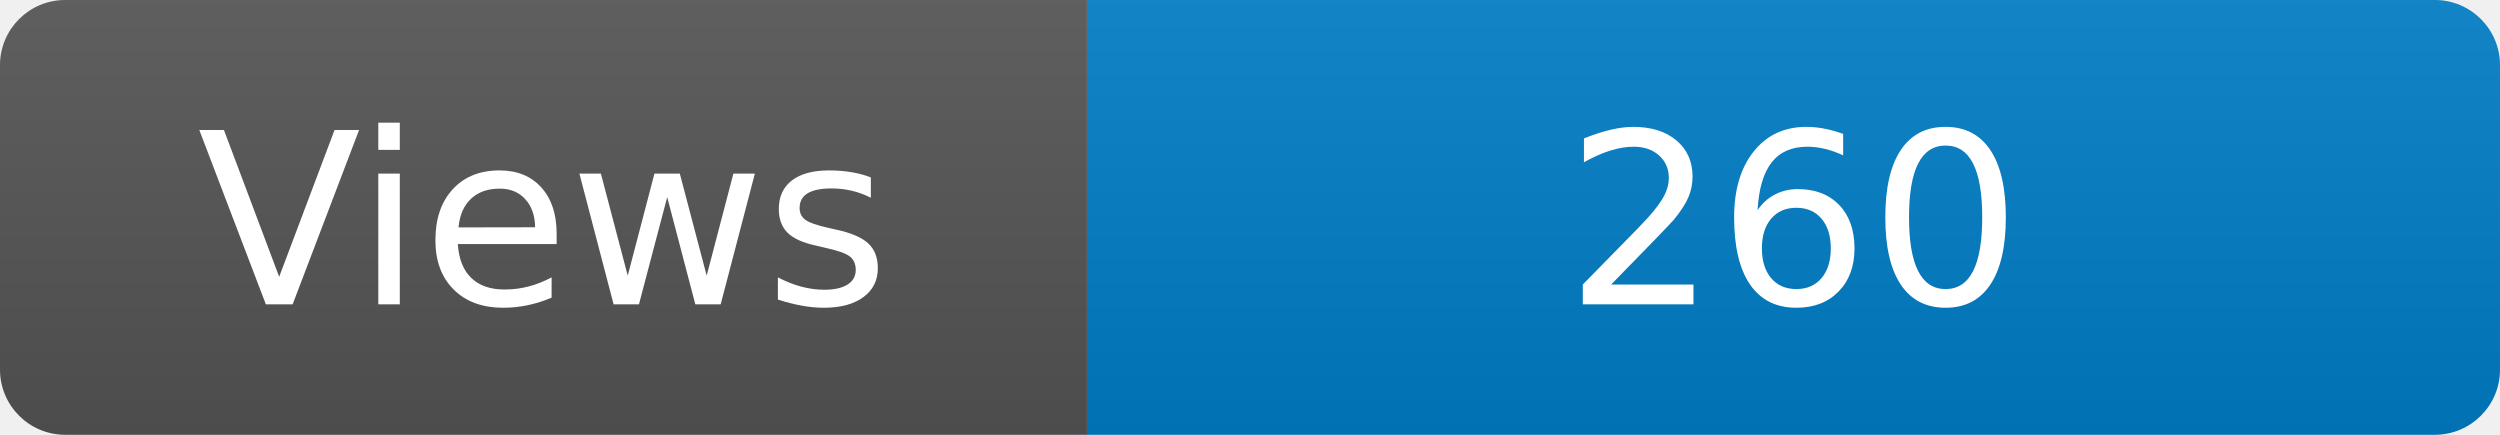
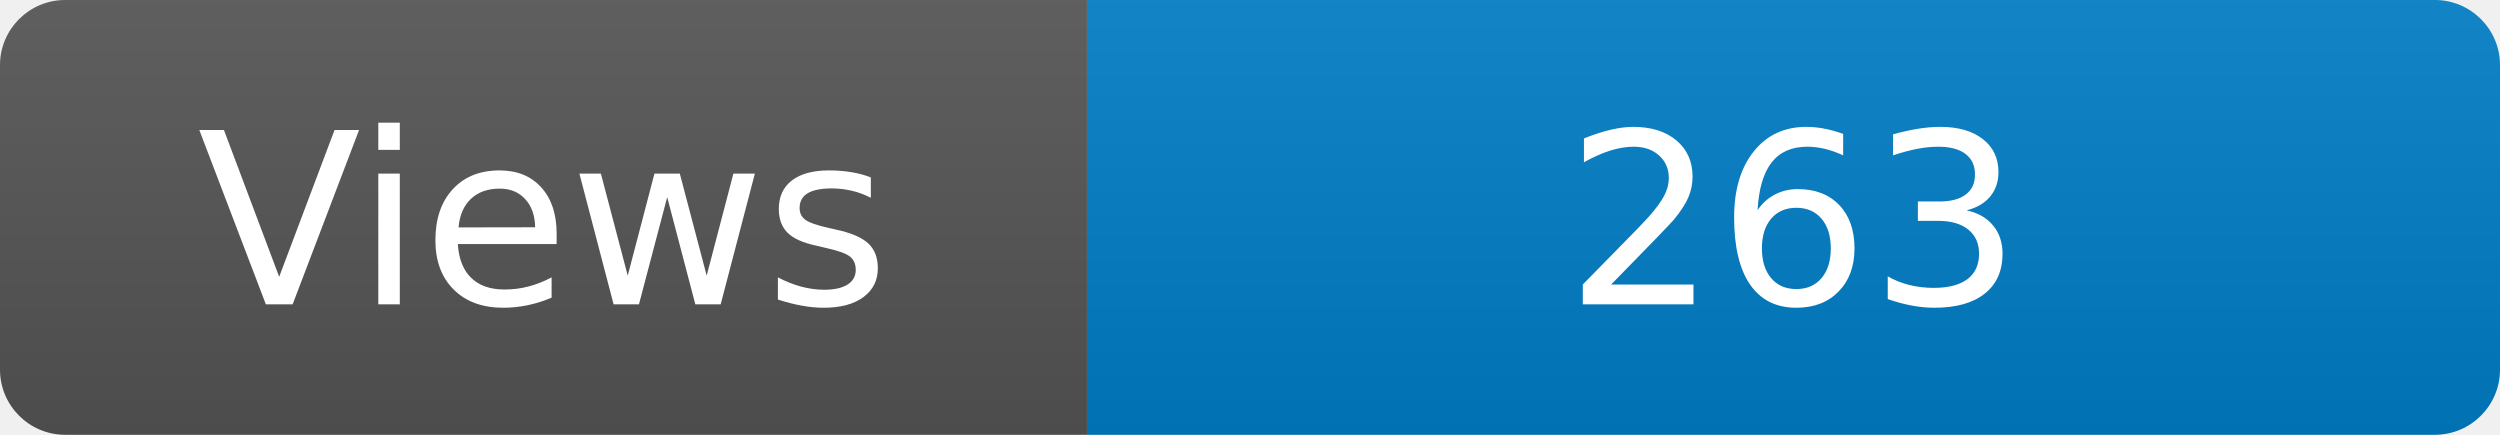
<svg xmlns="http://www.w3.org/2000/svg" width="115" height="20" role="img" aria-label="Maintained?: yes">
  <linearGradient id="s" x2="0" y2="100%">
    <stop offset="0" stop-color="#bbb" stop-opacity=".1" />
    <stop offset="1" stop-opacity=".1" />
  </linearGradient>
  <clipPath id="r">
    <rect width="115" height="20" rx="3" fill="#fff" />
  </clipPath>
  <g clip-path="url(#r)">
    <rect width="50" height="20" fill="#555" />
    <rect x="50" width="160" height="20" fill="#007ec6" />
    <rect width="115" height="20" fill="url(#s)" />
  </g>
  <g fill="#fff" text-anchor="middle" font-family="Verdana,Geneva,DejaVu Sans,sans-serif" font-size="110">
    <text x="250" y="140" transform="scale(.1)" fill="#fff">Views</text>
-     <text x="825" y="140" transform="scale(.1)" fill="#fff">260</text>
+     <text x="825" y="140" transform="scale(.1)" fill="#fff">263</text>
  </g>
</svg>
